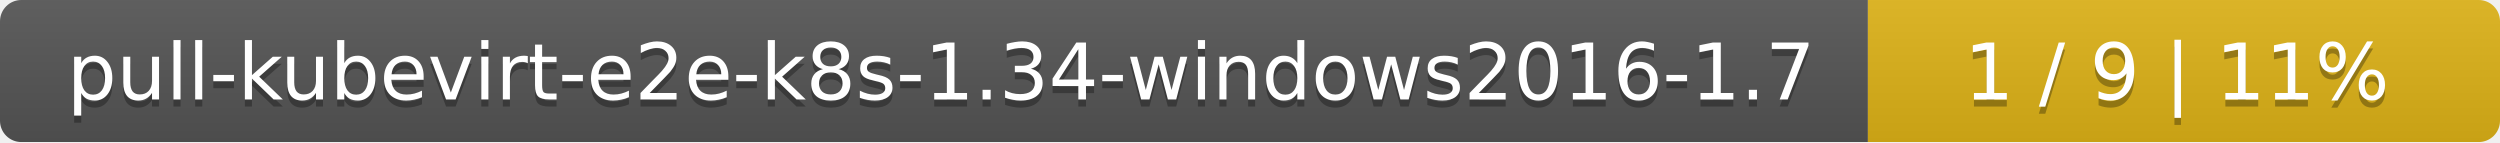
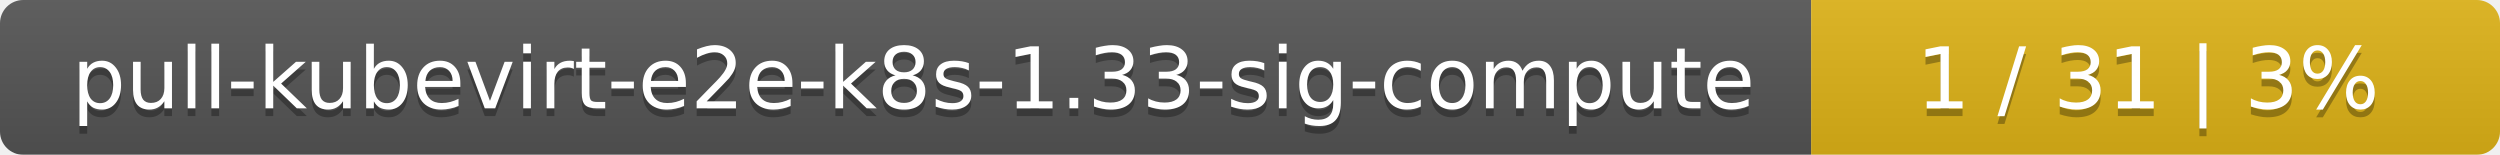
- <svg xmlns="http://www.w3.org/2000/svg" width="352" height="20">
+ <svg xmlns="http://www.w3.org/2000/svg" width="323" height="20">
  <linearGradient id="smooth" x2="0" y2="100%">
    <stop offset="0" stop-color="#bbb" stop-opacity=".1" />
    <stop offset="1" stop-opacity=".1" />
  </linearGradient>
  <mask id="round">
-     <rect width="352" height="20" rx="3" fill="#fff" />
+     <rect width="323" height="20" rx="3" fill="#fff" />
  </mask>
  <g mask="url(#round)">
-     <rect width="263" height="20" fill="#555" />
-     <rect x="263" width="89" height="20" fill="#dfb317" />
-     <rect width="352" height="20" fill="url(#smooth)" />
+     <rect width="234" height="20" fill="#555" />
+     <rect x="234" width="89" height="20" fill="#dfb317" />
+     <rect width="323" height="20" fill="url(#smooth)" />
  </g>
  <g fill="#fff" text-anchor="middle" font-family="DejaVu Sans,Verdana,Geneva,sans-serif" font-size="11">
-     <text x="132.5" y="15" fill="#010101" fill-opacity=".3">pull-kubevirt-e2e-k8s-1.34-windows2016-1.7</text>
-     <text x="132.5" y="14">pull-kubevirt-e2e-k8s-1.34-windows2016-1.7</text>
-     <text x="306.5" y="15" fill="#010101" fill-opacity=".3">1 / 9    |    11%</text>
-     <text x="306.5" y="14">1 / 9    |    11%</text>
+     <text x="118" y="15" fill="#010101" fill-opacity=".3">pull-kubevirt-e2e-k8s-1.33-sig-compute</text>
+     <text x="118" y="14">pull-kubevirt-e2e-k8s-1.33-sig-compute</text>
+     <text x="277.5" y="15" fill="#010101" fill-opacity=".3">1 / 31    |    3%</text>
+     <text x="277.5" y="14">1 / 31    |    3%</text>
  </g>
</svg>
